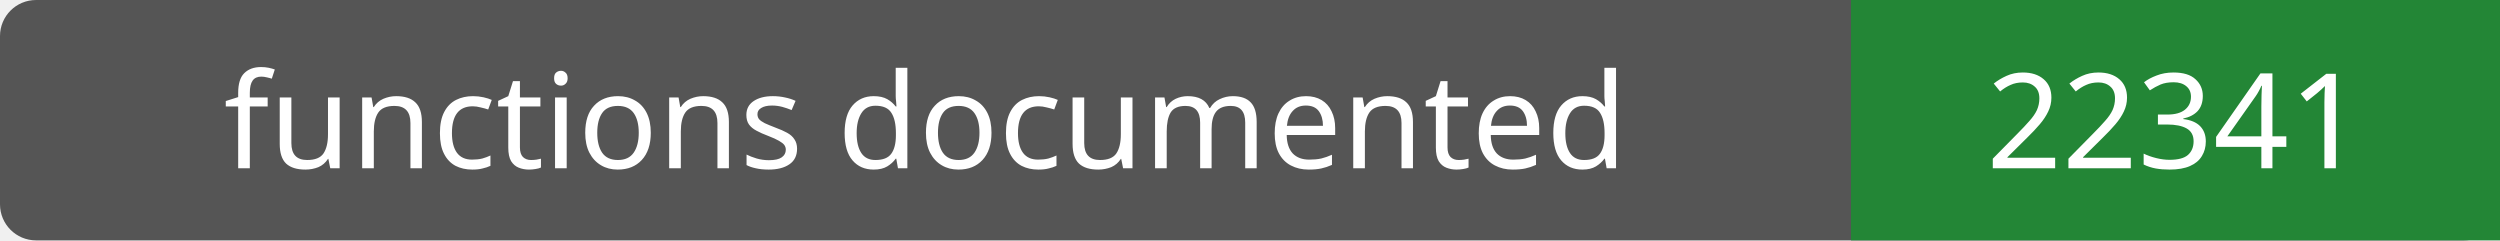
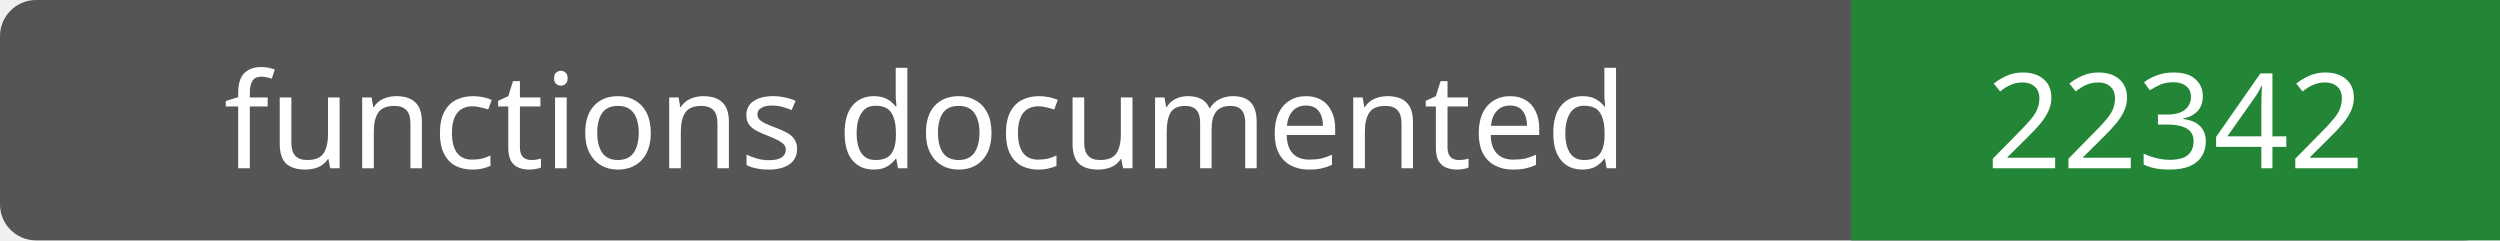
- <svg xmlns="http://www.w3.org/2000/svg" width="208" height="20" role="img" aria-label="functions documented: 22341">
+ <svg xmlns="http://www.w3.org/2000/svg" width="208" height="20" role="img" aria-label="functions documented: 22342">
  <rect width="208" height="20" rx="3" fill="#555" />
  <path fill="#238636" d="M154 0h54v20H154z" />
  <g fill="#fff" text-anchor="middle" font-family="Verdana,sans-serif" font-size="11">
    <text x="77.0" y="14">functions documented</text>
-     <text x="181.0" y="14">22341</text>
+     <text x="181.0" y="14">22342</text>
  </g>
</svg>
